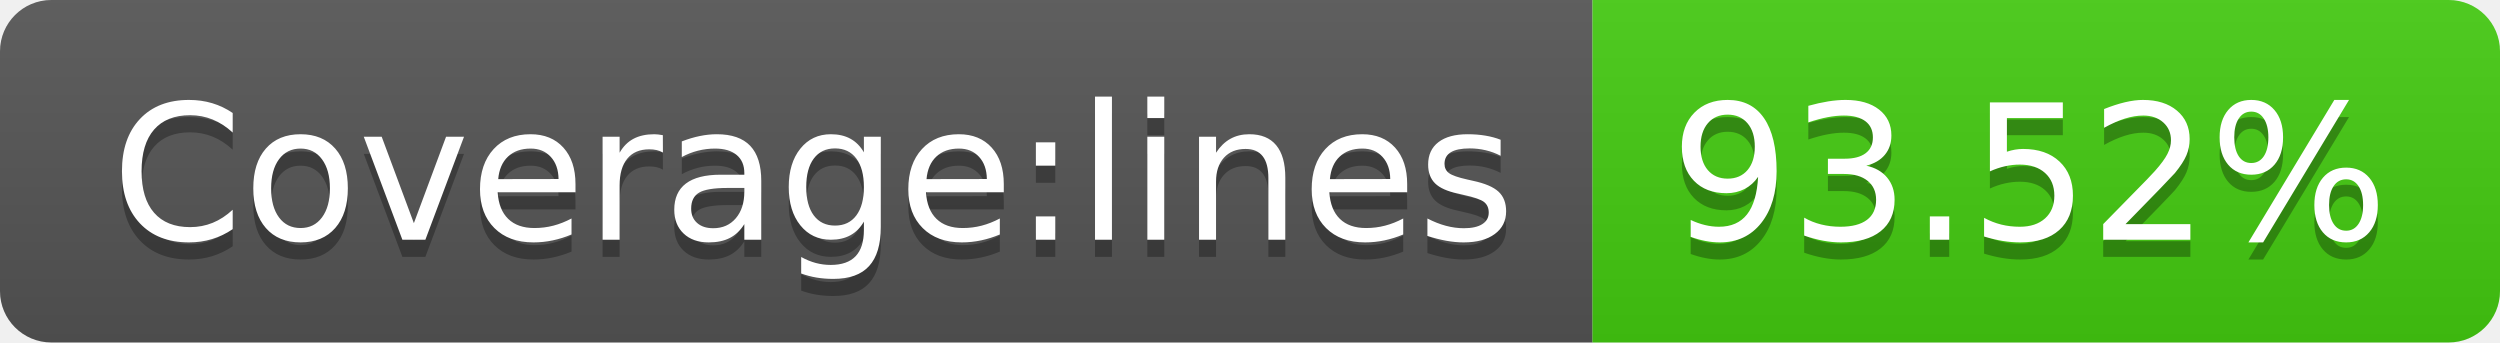
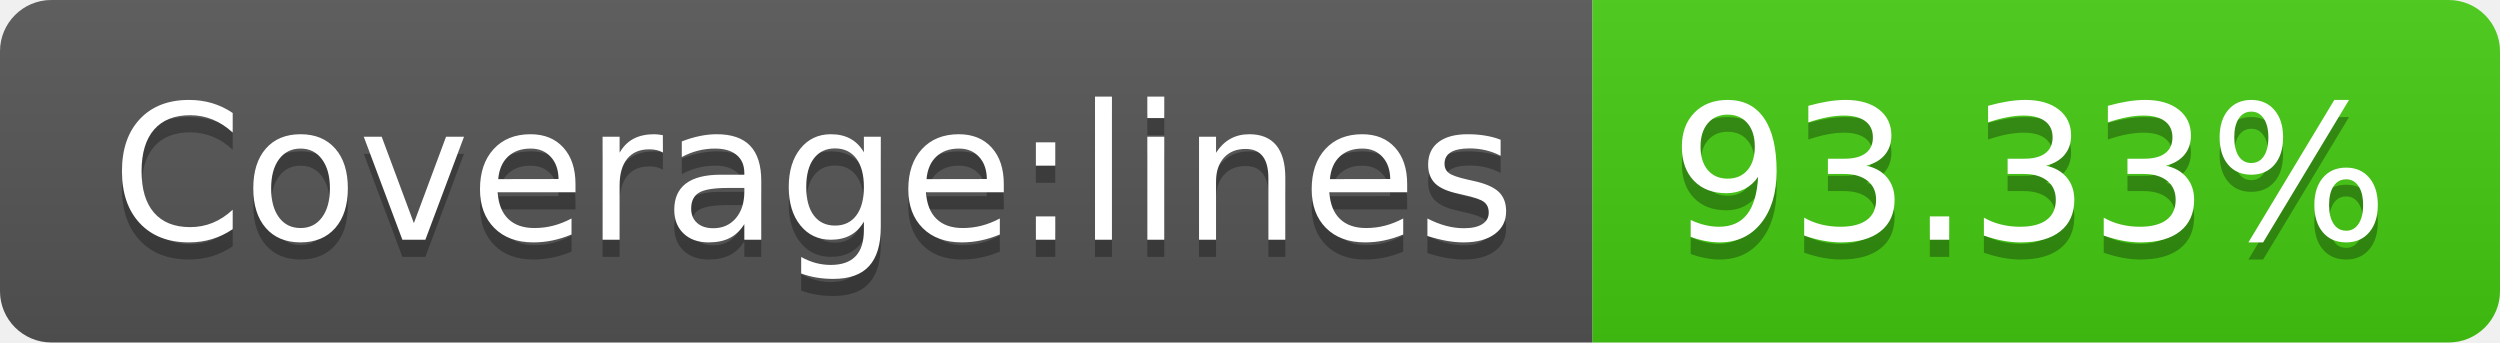
- <svg xmlns="http://www.w3.org/2000/svg" width="146" height="20" role="img" aria-label="Coverage:lines: 93.52%">
+ <svg xmlns="http://www.w3.org/2000/svg" width="146" height="20" role="img" aria-label="Coverage:lines: 93.33%">
  <linearGradient id="s" x2="0" y2="100%">
    <stop offset="0" stop-color="#bbb" stop-opacity=".1" />
    <stop offset="1" stop-opacity=".1" />
  </linearGradient>
  <clipPath id="r">
    <rect width="146" height="20" rx="3" fill="#fff" />
  </clipPath>
  <g clip-path="url(#r)">
    <rect width="93" height="20" fill="#555" />
    <rect x="93" width="53" height="20" fill="#4c1" />
    <rect width="146" height="20" fill="url(#s)" />
  </g>
  <g fill="#fff" text-anchor="middle" font-family="Verdana,Geneva,DejaVu Sans,sans-serif" text-rendering="geometricPrecision" font-size="110">
    <text aria-hidden="true" x="475" y="150" fill="#010101" fill-opacity=".3" transform="scale(.1)" textLength="830">Coverage:lines</text>
    <text x="475" y="140" transform="scale(.1)" fill="#fff" textLength="830">Coverage:lines</text>
-     <text aria-hidden="true" x="1185" y="150" fill="#010101" fill-opacity=".3" transform="scale(.1)" textLength="430">93.52%</text>
-     <text x="1185" y="140" transform="scale(.1)" fill="#fff" textLength="430">93.52%</text>
+     <text aria-hidden="true" x="1185" y="150" fill="#010101" fill-opacity=".3" transform="scale(.1)" textLength="430">93.33%</text>
+     <text x="1185" y="140" transform="scale(.1)" fill="#fff" textLength="430">93.33%</text>
  </g>
</svg>
